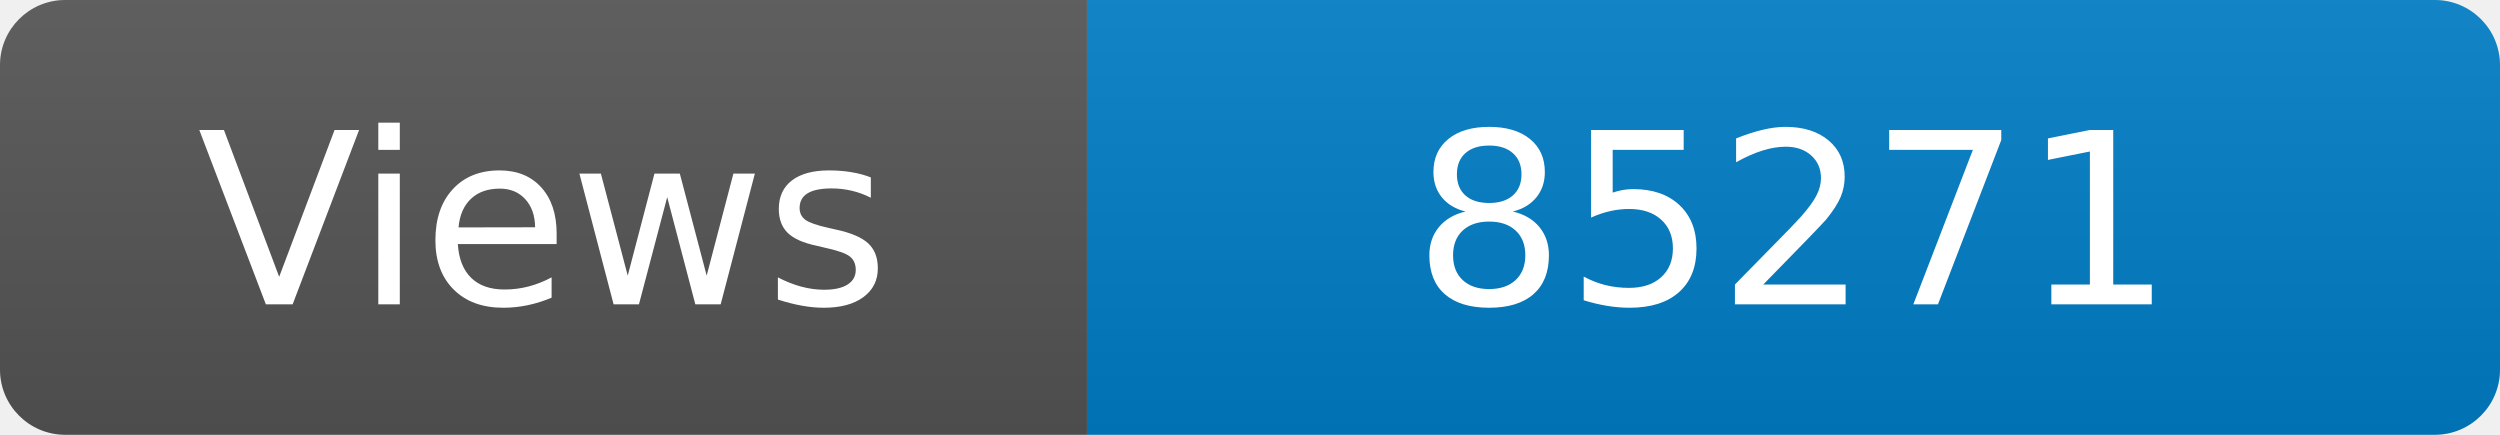
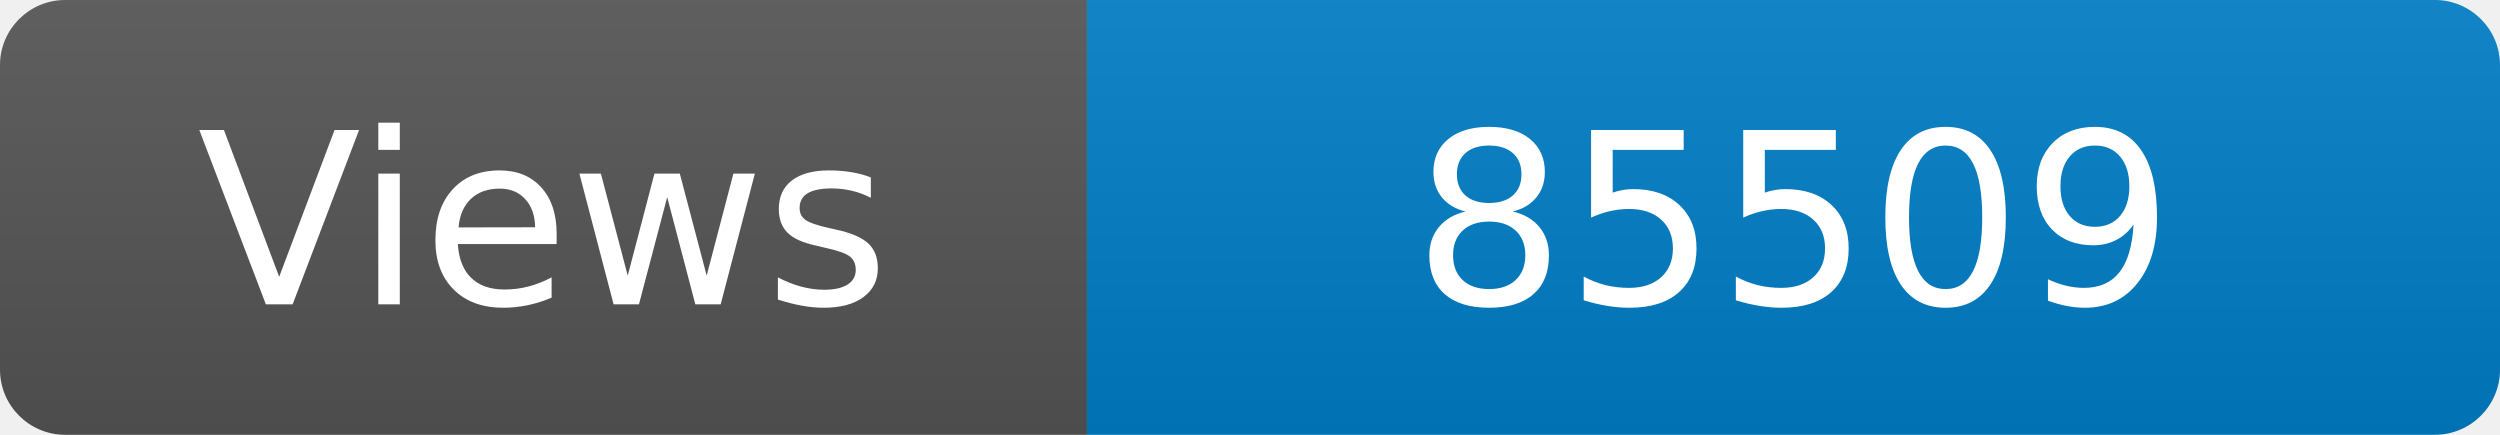
<svg xmlns="http://www.w3.org/2000/svg" width="115" height="20" role="img" aria-label="Maintained?: yes">
  <linearGradient id="s" x2="0" y2="100%">
    <stop offset="0" stop-color="#bbb" stop-opacity=".1" />
    <stop offset="1" stop-opacity=".1" />
  </linearGradient>
  <clipPath id="r">
    <rect width="115" height="20" rx="3" fill="#fff" />
  </clipPath>
  <g clip-path="url(#r)">
    <rect width="50" height="20" fill="#555" />
    <rect x="50" width="160" height="20" fill="#007ec6" />
    <rect width="115" height="20" fill="url(#s)" />
  </g>
  <g fill="#fff" text-anchor="middle" font-family="Verdana,Geneva,DejaVu Sans,sans-serif" font-size="110">
    <text x="250" y="140" transform="scale(.1)" fill="#fff">Views</text>
-     <text x="825" y="140" transform="scale(.1)" fill="#fff">85271</text>
+     <text x="825" y="140" transform="scale(.1)" fill="#fff">85509</text>
  </g>
</svg>
